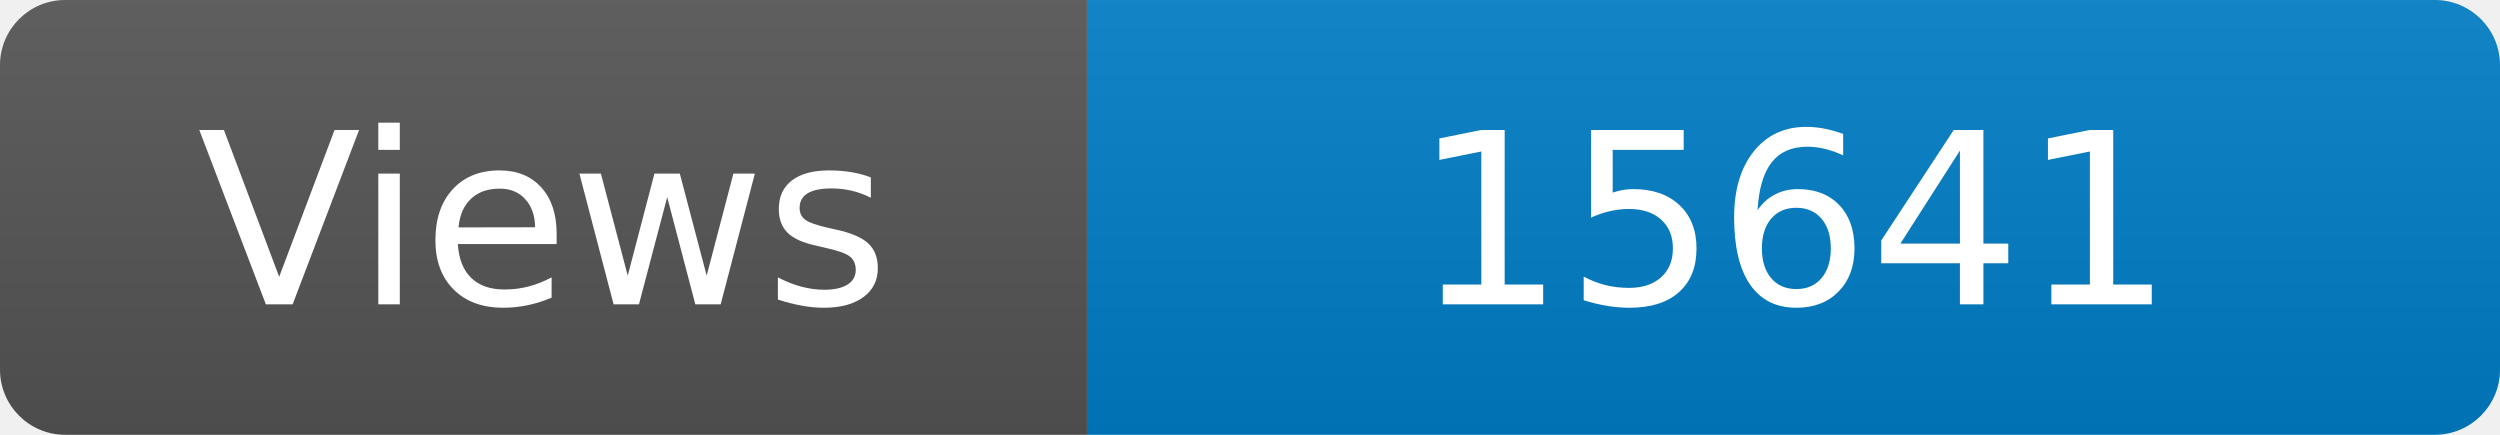
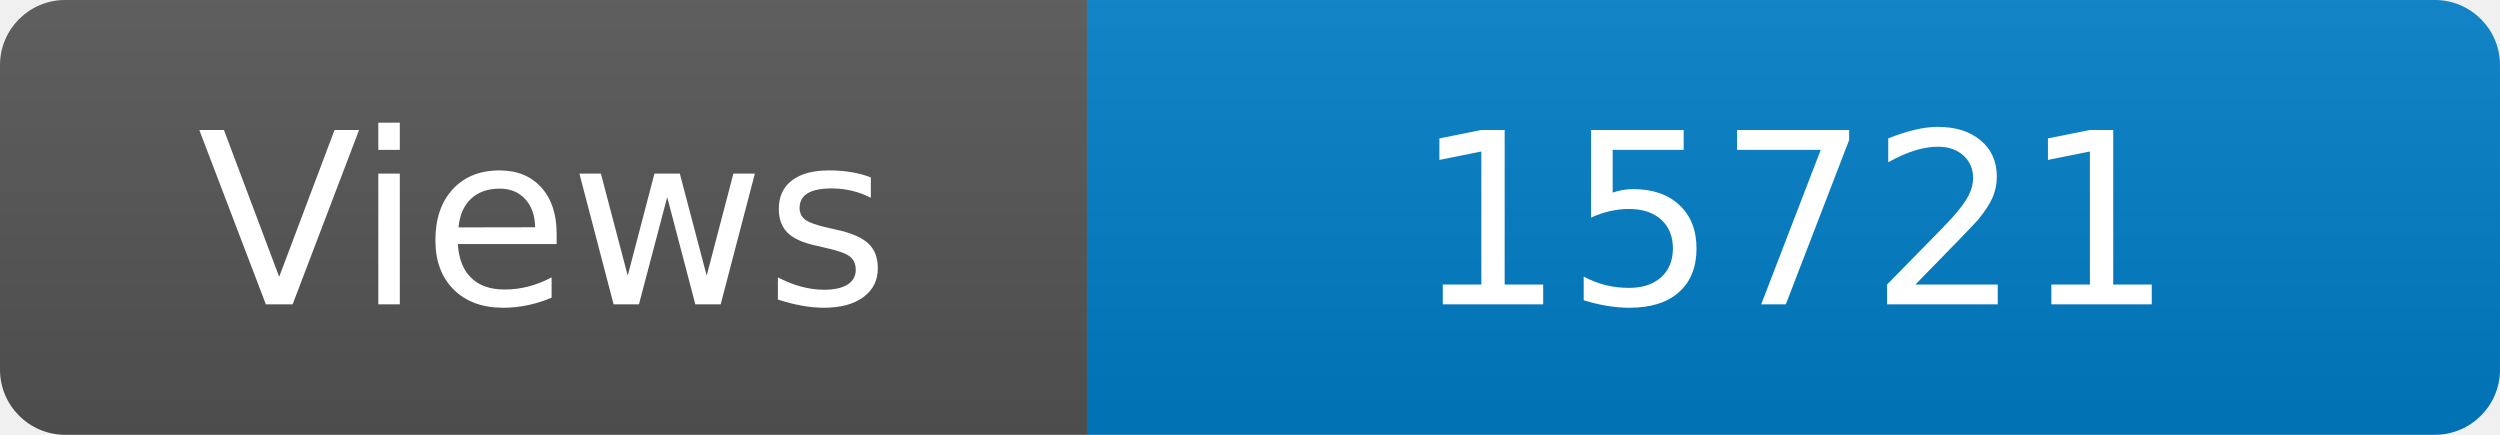
<svg xmlns="http://www.w3.org/2000/svg" width="115" height="20" role="img" aria-label="Maintained?: yes">
  <linearGradient id="s" x2="0" y2="100%">
    <stop offset="0" stop-color="#bbb" stop-opacity=".1" />
    <stop offset="1" stop-opacity=".1" />
  </linearGradient>
  <clipPath id="r">
    <rect width="115" height="20" rx="3" fill="#fff" />
  </clipPath>
  <g clip-path="url(#r)">
    <rect width="50" height="20" fill="#555" />
    <rect x="50" width="160" height="20" fill="#007ec6" />
    <rect width="115" height="20" fill="url(#s)" />
  </g>
  <g fill="#fff" text-anchor="middle" font-family="Verdana,Geneva,DejaVu Sans,sans-serif" font-size="110">
    <text x="250" y="140" transform="scale(.1)" fill="#fff">Views</text>
-     <text x="825" y="140" transform="scale(.1)" fill="#fff">15641</text>
+     <text x="825" y="140" transform="scale(.1)" fill="#fff">15721</text>
  </g>
</svg>
